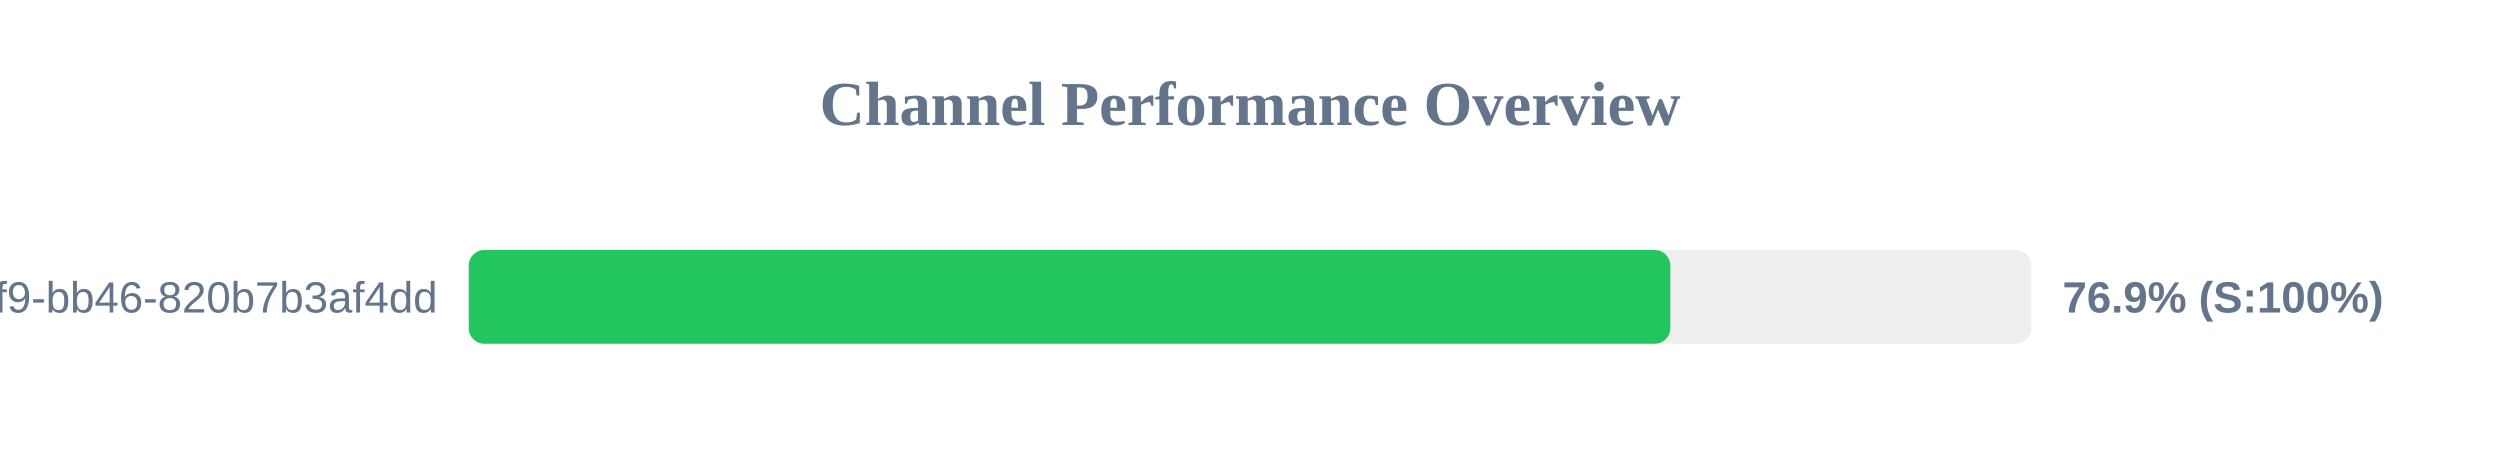
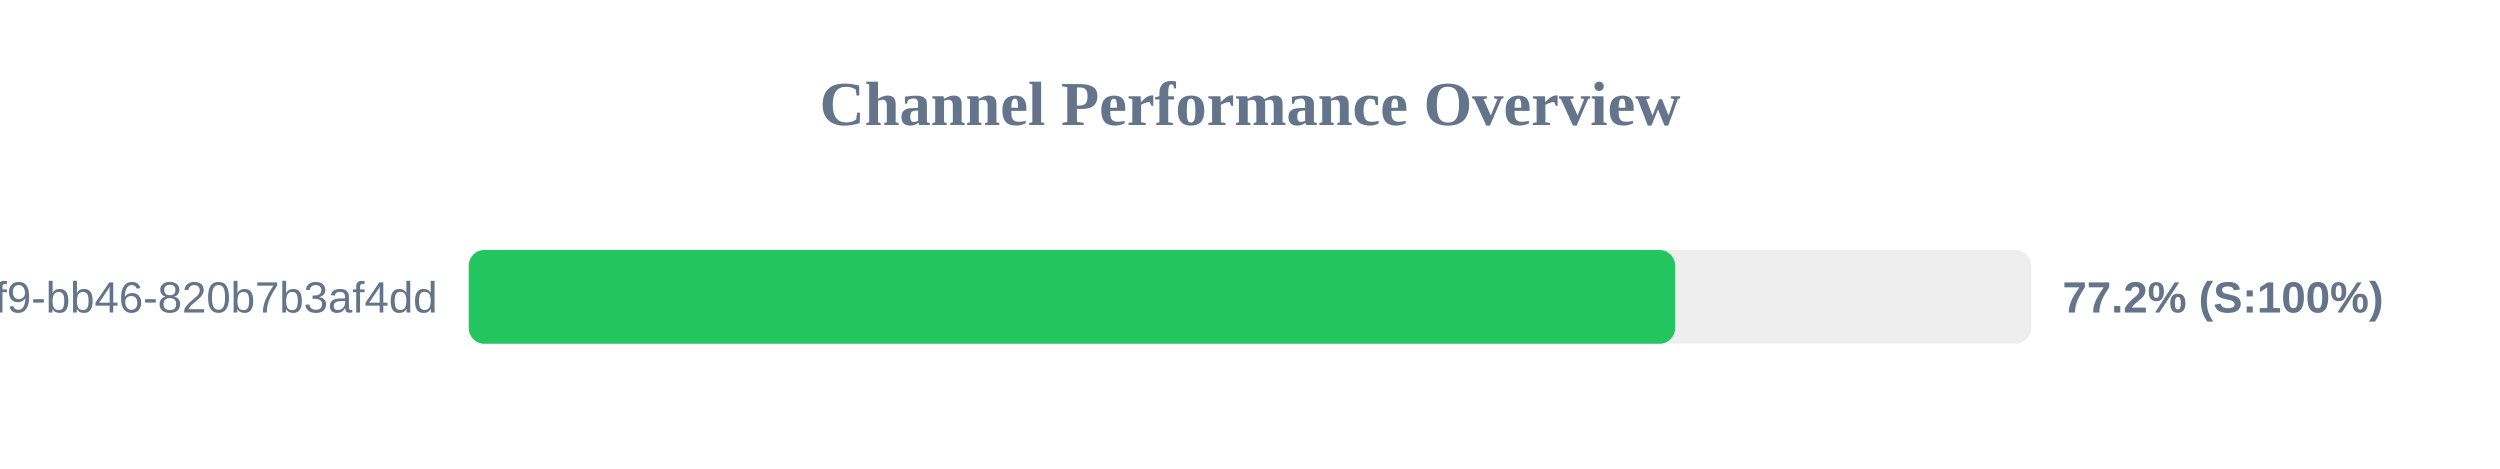
<svg xmlns="http://www.w3.org/2000/svg" width="800" height="150" version="1.1">
  <style>
        .row { font: 14px Arial; fill: #64748b; }
        .score { font: bold 14px Arial; fill: #64748b; }
    </style>
  <text x="400" y="40" text-anchor="middle" font-size="20px" font-weight="bold" fill="#64748b">Channel Performance Overview</text>
  <rect x="150" y="80" width="500" height="30" fill="#eee" rx="5" />
-   <rect x="150" y="80" width="384.5" height="30" fill="#22c55e" rx="5" />
+   <rect x="150" y="80" width="386.05" height="30" fill="#22c55e" rx="5" />
  <text x="140" y="100" text-anchor="end" class="row">?uuid=80b2ac81-ba69-41f9-bb46-820b7b3af4dd</text>
-   <text x="660" y="100" text-anchor="start" class="score">76.9% (S:100%)</text>
+   <text x="660" y="100" text-anchor="start" class="score">77.2% (S:100%)</text>
</svg>
